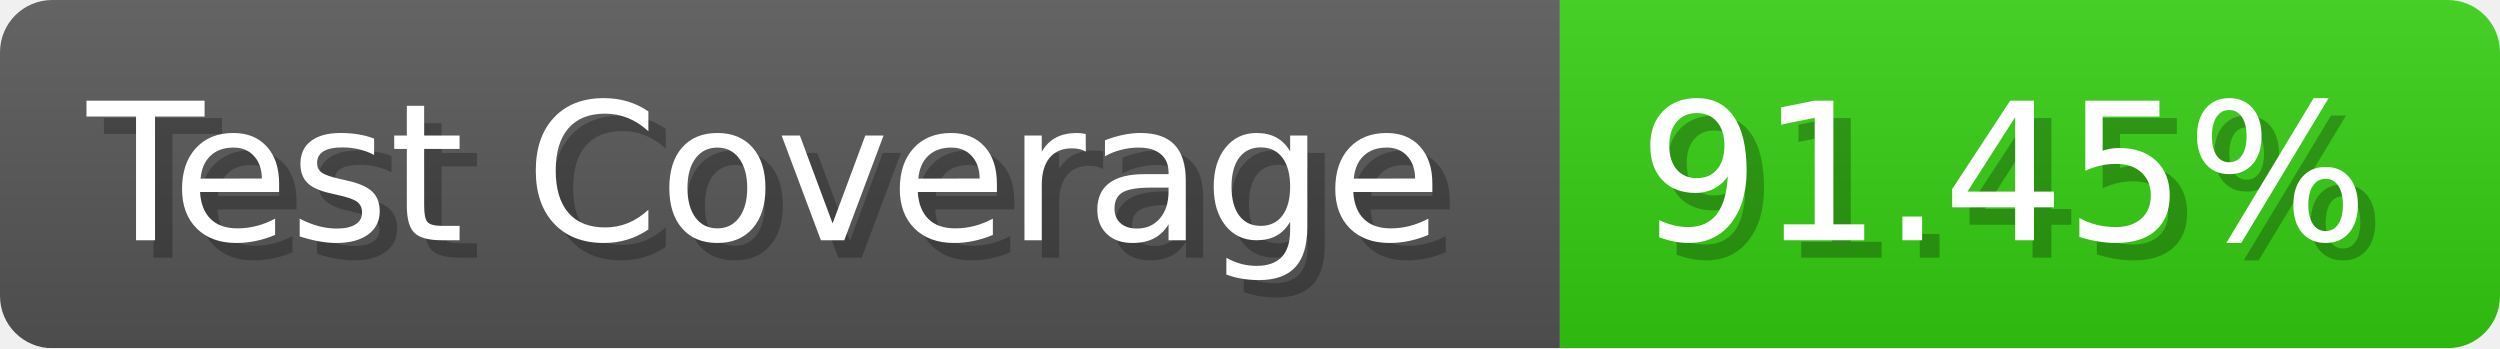
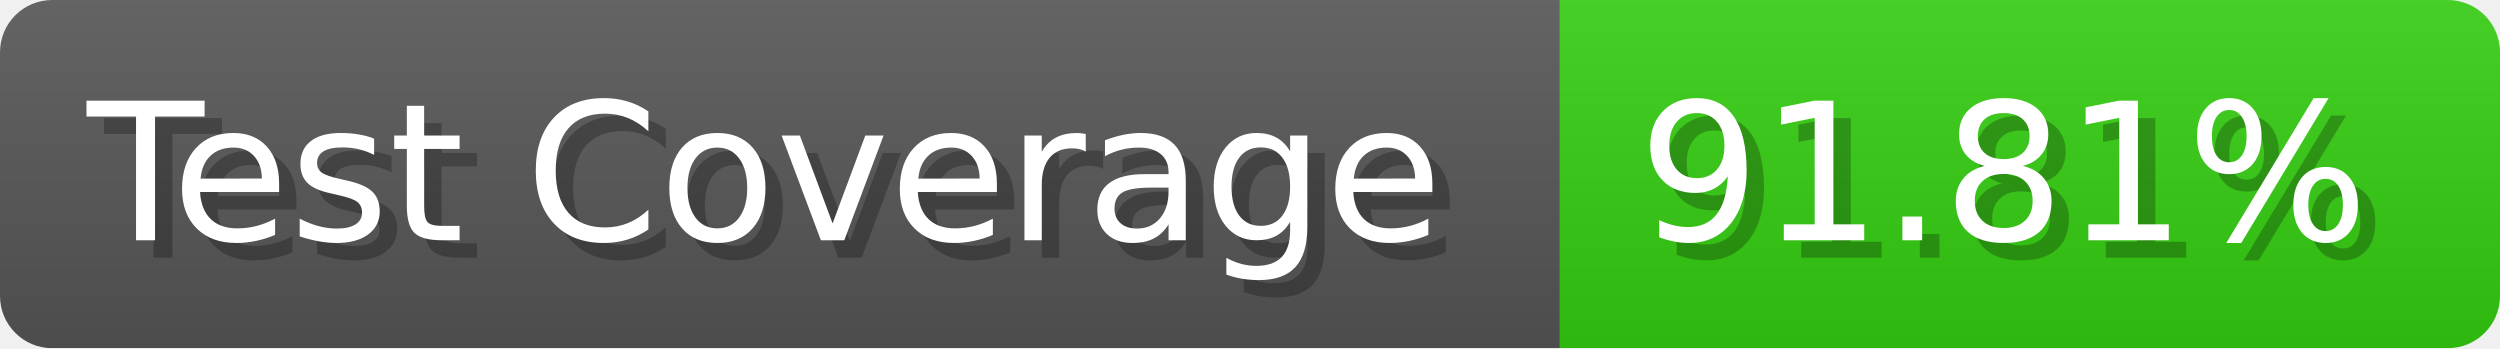
- <svg xmlns="http://www.w3.org/2000/svg" width="143.6" height="20" viewBox="0 0 1436 200" role="img" aria-label="Test Coverage: 91.45%">
+ <svg xmlns="http://www.w3.org/2000/svg" width="143.6" height="20" viewBox="0 0 1436 200" role="img" aria-label="Test Coverage: 91.81%">
  <linearGradient id="a" x2="0" y2="100%">
    <stop offset="0" stop-opacity=".1" stop-color="#EEE" />
    <stop offset="1" stop-opacity=".1" />
  </linearGradient>
  <mask id="m">
    <rect width="1436" height="200" rx="30" fill="#FFF" />
  </mask>
  <g mask="url(#m)">
    <rect width="896" height="200" fill="#555" />
    <rect width="540" height="200" fill="#3C1" x="896" />
    <rect width="1436" height="200" fill="url(#a)" />
  </g>
  <g aria-hidden="true" fill="#fff" text-anchor="start" font-family="Verdana,DejaVu Sans,sans-serif" font-size="110">
    <text x="60" y="148" textLength="796" fill="#000" opacity="0.25">Test Coverage</text>
    <text x="50" y="138" textLength="796">Test Coverage</text>
-     <text x="951" y="148" textLength="440" fill="#000" opacity="0.25">91.45%</text>
-     <text x="941" y="138" textLength="440">91.45%</text>
+     <text x="951" y="148" textLength="440" fill="#000" opacity="0.25">91.81%</text>
+     <text x="941" y="138" textLength="440">91.81%</text>
  </g>
</svg>
